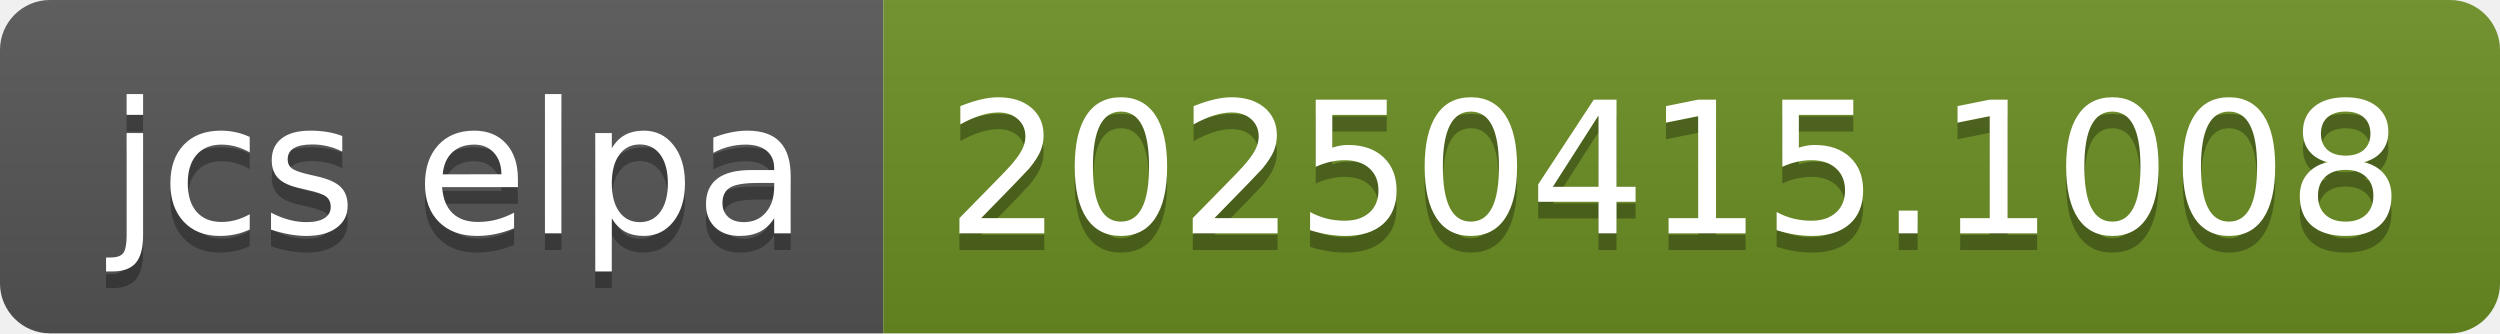
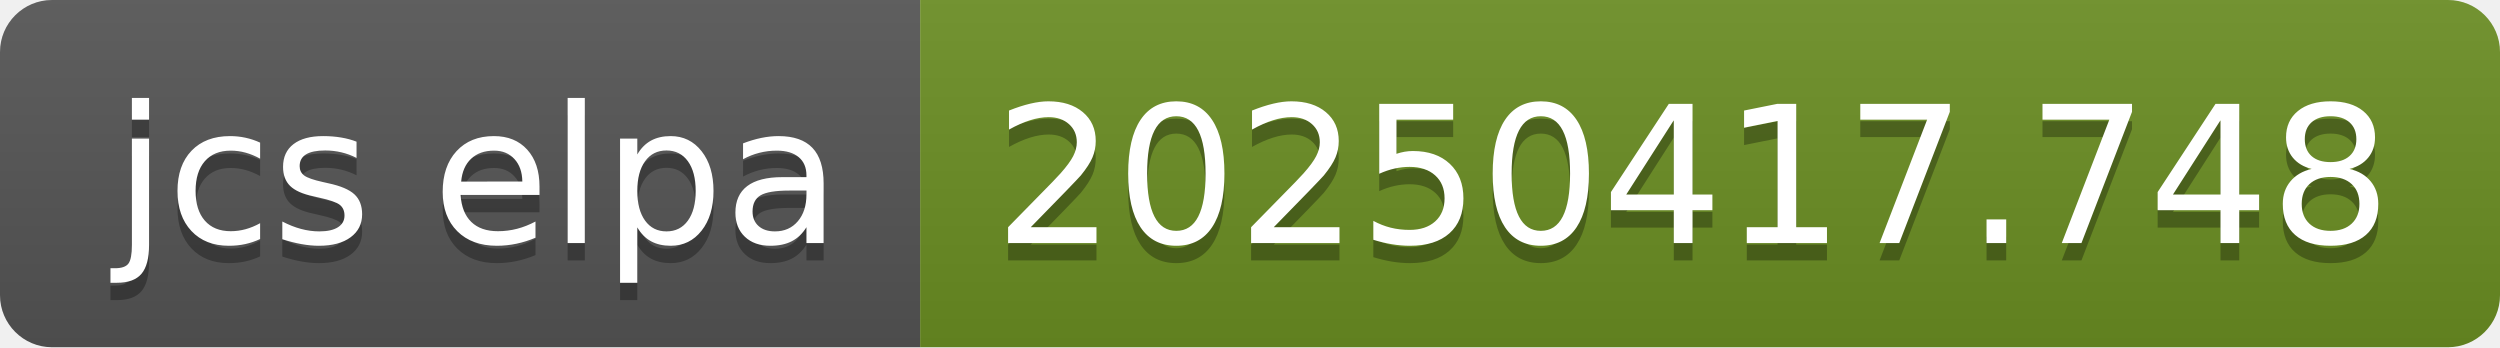
- <svg xmlns="http://www.w3.org/2000/svg" width="150" height="20" role="img" aria-label="jcs elpa: 20250415.1008">
+ <svg xmlns="http://www.w3.org/2000/svg" width="144" height="20" role="img" aria-label="jcs elpa: 20250417.748">
  <linearGradient id="s" x2="0" y2="100%">
    <stop offset="0" stop-color="#bbb" stop-opacity=".1" />
    <stop offset="1" stop-opacity=".1" />
  </linearGradient>
  <clipPath id="r">
-     <rect width="150" height="20" rx="3" fill="#fff" />
+     <rect width="144" height="20" rx="3" fill="#fff" />
  </clipPath>
  <g clip-path="url(#r)">
    <rect width="53" height="20" fill="#555" />
-     <rect x="53" width="97" height="20" fill="#6b8e23" />
-     <rect width="150" height="20" fill="url(#s)" />
+     <rect x="53" width="91" height="20" fill="#6b8e23" />
+     <rect width="144" height="20" fill="url(#s)" />
  </g>
  <g fill="#fff" text-anchor="middle" font-family="Verdana,Geneva,DejaVu Sans,sans-serif" text-rendering="geometricPrecision" font-size="110">
    <text aria-hidden="true" x="275" y="150" fill="#010101" fill-opacity=".3" transform="scale(.1)" textLength="430">jcs elpa</text>
    <text x="275" y="140" transform="scale(.1)" fill="#fff" textLength="430">jcs elpa</text>
-     <text aria-hidden="true" x="1005" y="150" fill="#010101" fill-opacity=".3" transform="scale(.1)" textLength="870">20250415.1008</text>
-     <text x="1005" y="140" transform="scale(.1)" fill="#fff" textLength="870">20250415.1008</text>
+     <text aria-hidden="true" x="975" y="150" fill="#010101" fill-opacity=".3" transform="scale(.1)" textLength="810">20250417.748</text>
+     <text x="975" y="140" transform="scale(.1)" fill="#fff" textLength="810">20250417.748</text>
  </g>
</svg>
